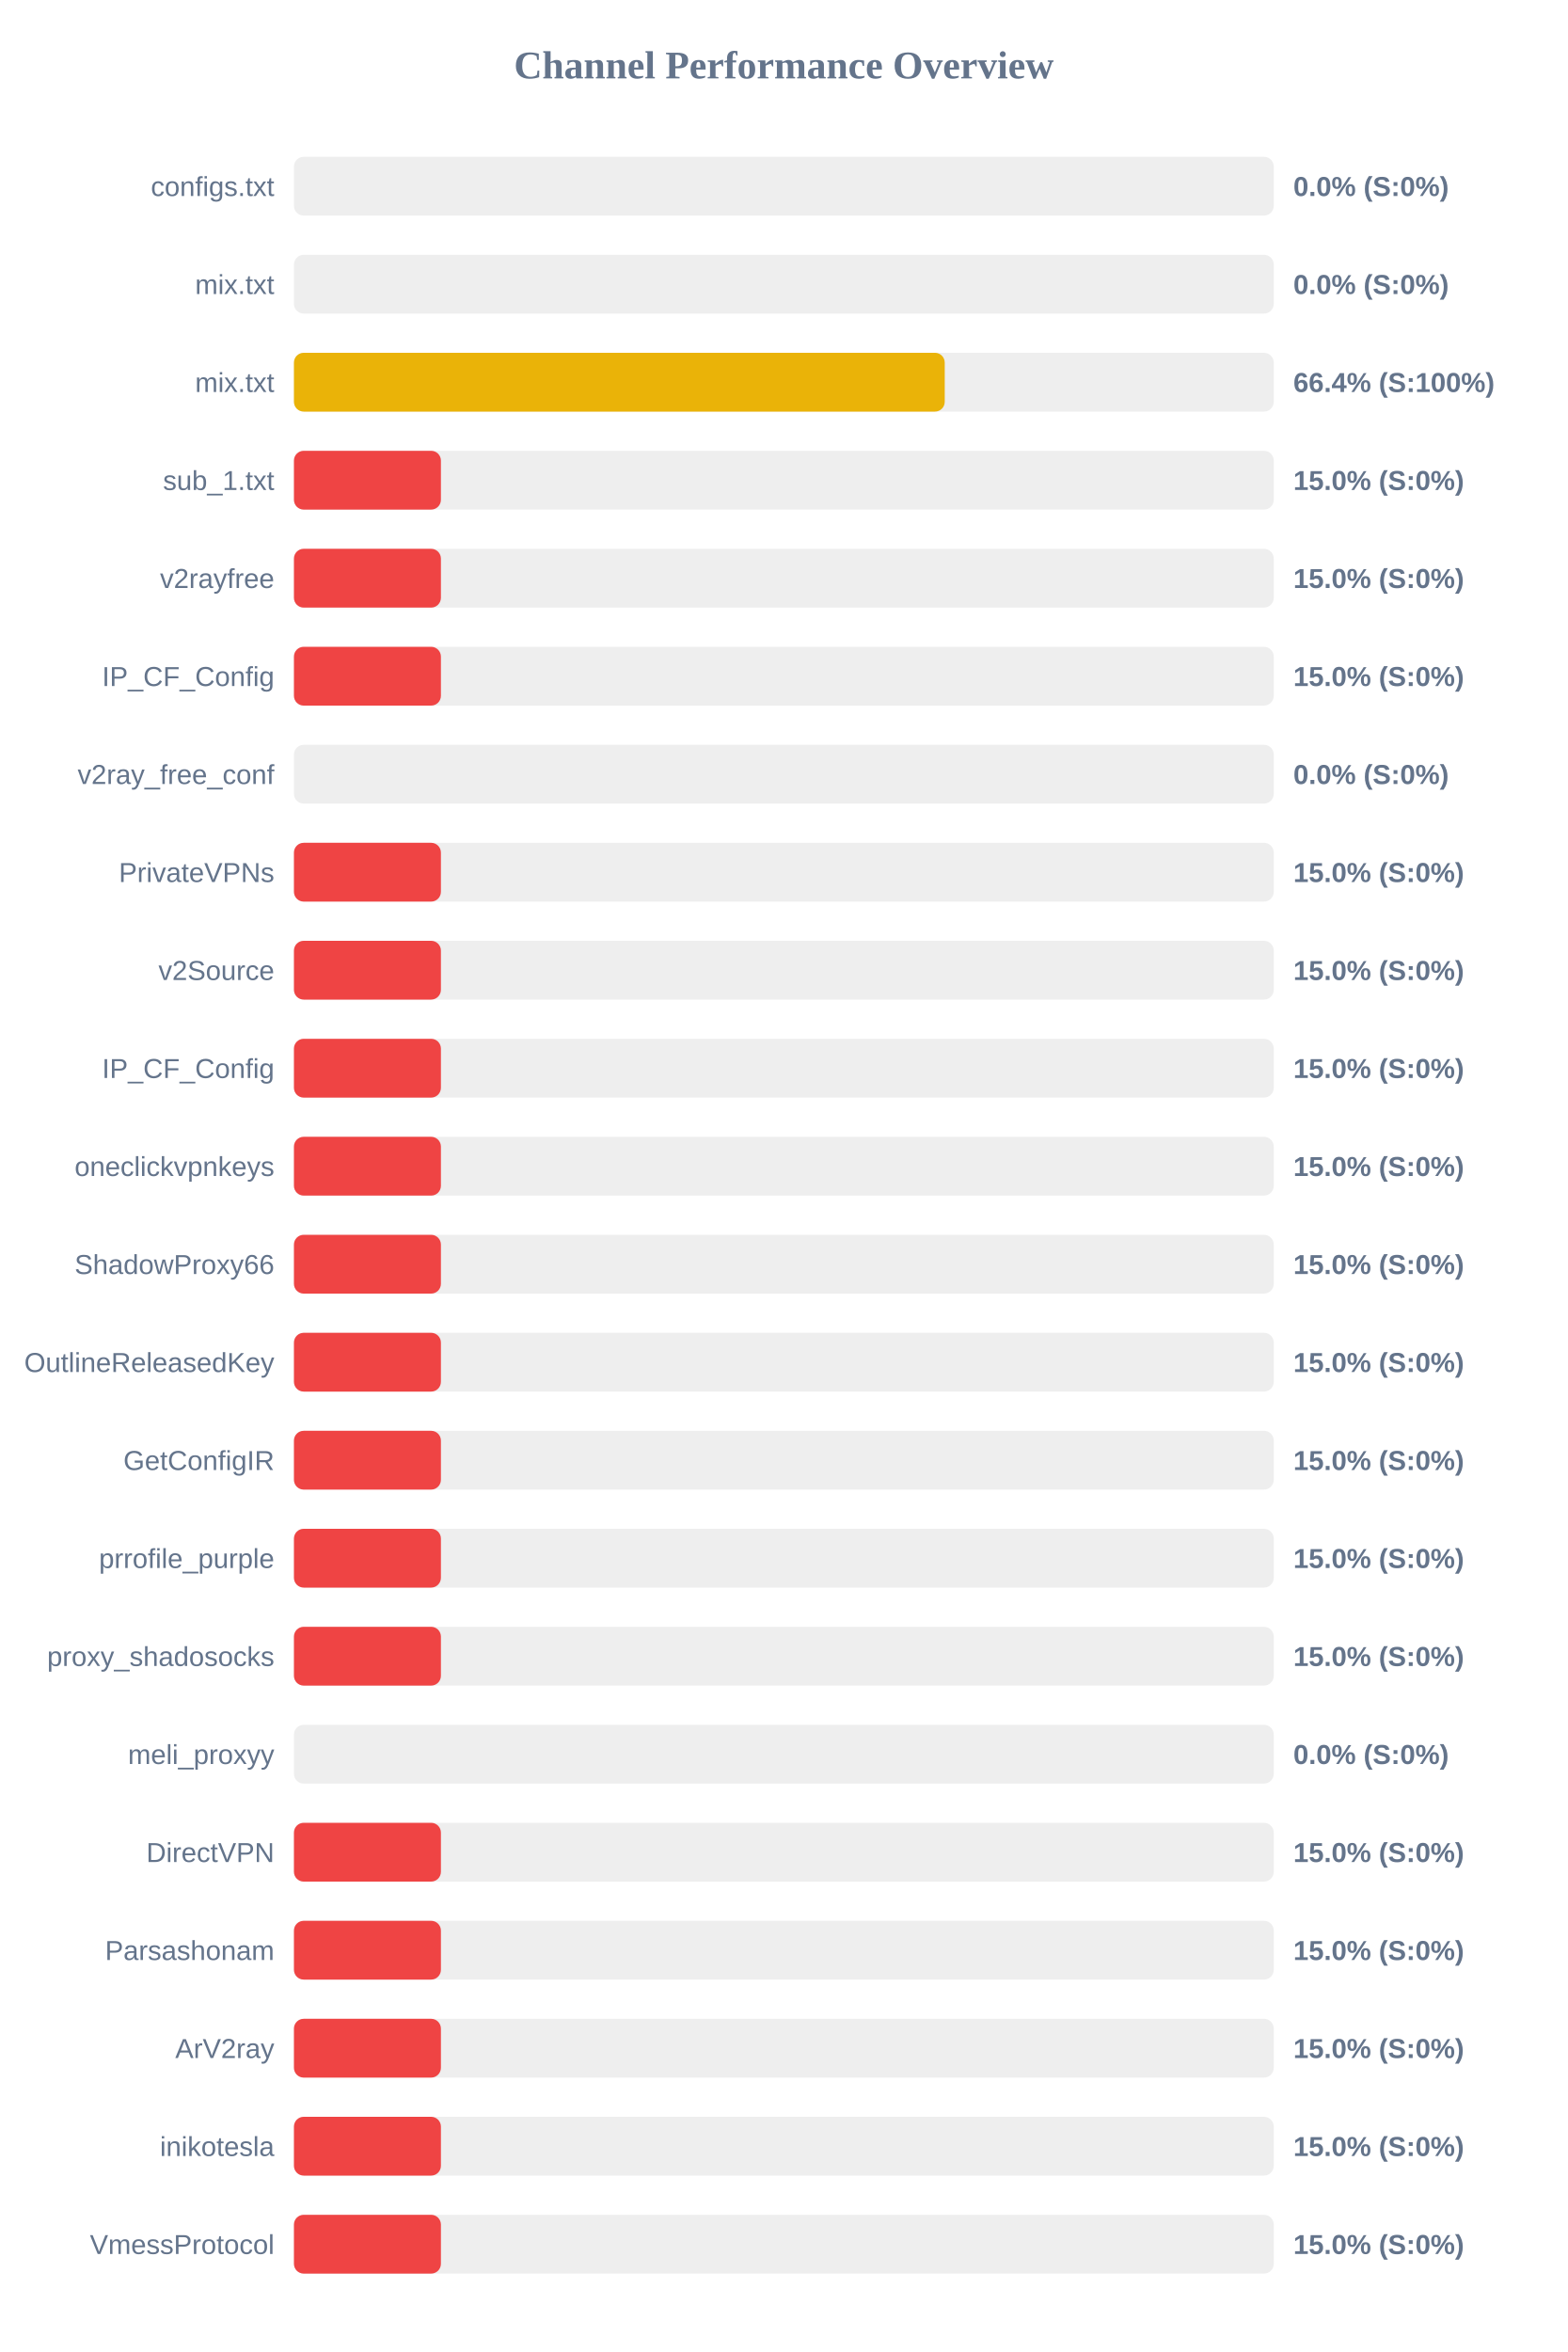
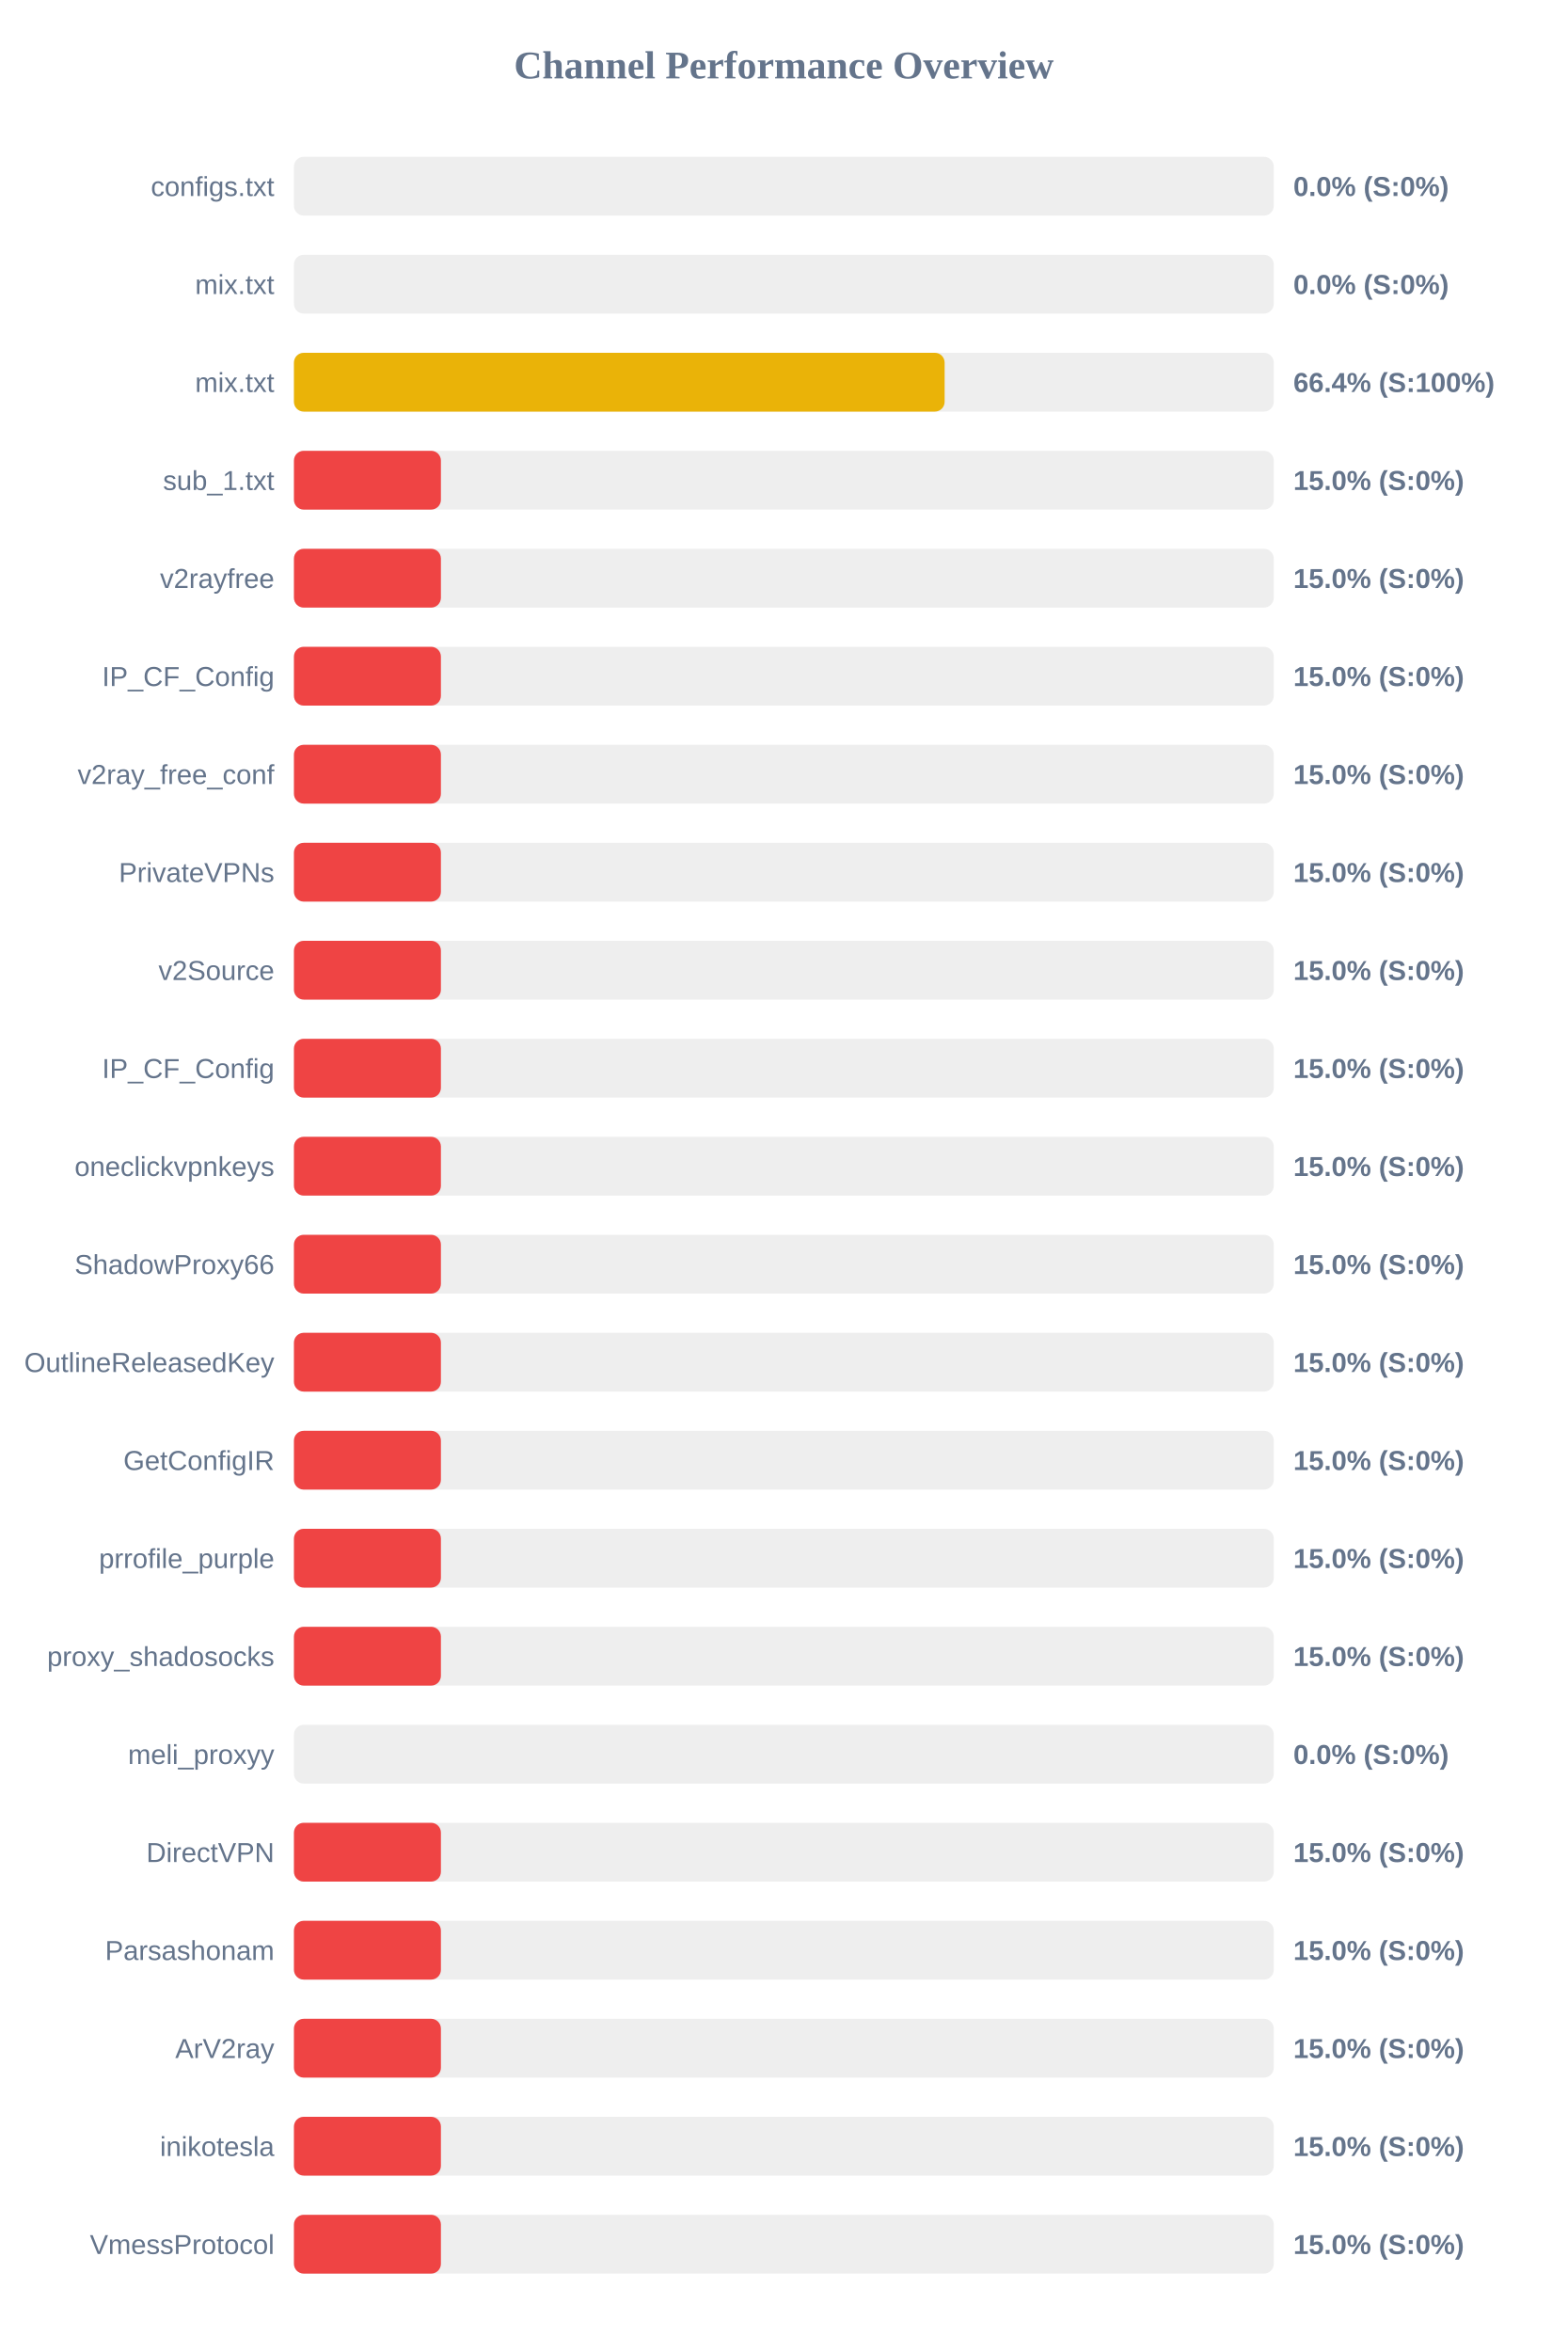
<svg xmlns="http://www.w3.org/2000/svg" width="800" height="1200" version="1.1">
  <style>
        .row { font: 14px Arial; fill: #64748b; }
        .score { font: bold 14px Arial; fill: #64748b; }
    </style>
  <text x="400" y="40" text-anchor="middle" font-size="20px" font-weight="bold" fill="#64748b">Channel Performance Overview</text>
  <rect x="150" y="80" width="500" height="30" fill="#eee" rx="5" />
  <rect x="150" y="80" width="0.0" height="30" fill="#ef4444" rx="5" />
  <text x="140" y="100" text-anchor="end" class="row">configs.txt</text>
  <text x="660" y="100" text-anchor="start" class="score">0.0% (S:0%)</text>
  <rect x="150" y="130" width="500" height="30" fill="#eee" rx="5" />
  <rect x="150" y="130" width="0.0" height="30" fill="#ef4444" rx="5" />
  <text x="140" y="150" text-anchor="end" class="row">mix.txt</text>
  <text x="660" y="150" text-anchor="start" class="score">0.0% (S:0%)</text>
  <rect x="150" y="180" width="500" height="30" fill="#eee" rx="5" />
-   <rect x="150" y="180" width="332.1" height="30" fill="#eab308" rx="5" />
+   <rect x="150" y="180" width="332.05" height="30" fill="#eab308" rx="5" />
  <text x="140" y="200" text-anchor="end" class="row">mix.txt</text>
  <text x="660" y="200" text-anchor="start" class="score">66.4% (S:100%)</text>
  <rect x="150" y="230" width="500" height="30" fill="#eee" rx="5" />
  <rect x="150" y="230" width="75.0" height="30" fill="#ef4444" rx="5" />
  <text x="140" y="250" text-anchor="end" class="row">sub_1.txt</text>
  <text x="660" y="250" text-anchor="start" class="score">15.0% (S:0%)</text>
  <rect x="150" y="280" width="500" height="30" fill="#eee" rx="5" />
  <rect x="150" y="280" width="75.0" height="30" fill="#ef4444" rx="5" />
  <text x="140" y="300" text-anchor="end" class="row">v2rayfree</text>
  <text x="660" y="300" text-anchor="start" class="score">15.0% (S:0%)</text>
  <rect x="150" y="330" width="500" height="30" fill="#eee" rx="5" />
  <rect x="150" y="330" width="75.0" height="30" fill="#ef4444" rx="5" />
  <text x="140" y="350" text-anchor="end" class="row">IP_CF_Config</text>
  <text x="660" y="350" text-anchor="start" class="score">15.0% (S:0%)</text>
  <rect x="150" y="380" width="500" height="30" fill="#eee" rx="5" />
-   <rect x="150" y="380" width="0.0" height="30" fill="#ef4444" rx="5" />
+   <rect x="150" y="380" width="75.0" height="30" fill="#ef4444" rx="5" />
  <text x="140" y="400" text-anchor="end" class="row">v2ray_free_conf</text>
-   <text x="660" y="400" text-anchor="start" class="score">0.0% (S:0%)</text>
+   <text x="660" y="400" text-anchor="start" class="score">15.0% (S:0%)</text>
  <rect x="150" y="430" width="500" height="30" fill="#eee" rx="5" />
  <rect x="150" y="430" width="75.0" height="30" fill="#ef4444" rx="5" />
  <text x="140" y="450" text-anchor="end" class="row">PrivateVPNs</text>
  <text x="660" y="450" text-anchor="start" class="score">15.0% (S:0%)</text>
  <rect x="150" y="480" width="500" height="30" fill="#eee" rx="5" />
  <rect x="150" y="480" width="75.0" height="30" fill="#ef4444" rx="5" />
  <text x="140" y="500" text-anchor="end" class="row">v2Source</text>
  <text x="660" y="500" text-anchor="start" class="score">15.0% (S:0%)</text>
  <rect x="150" y="530" width="500" height="30" fill="#eee" rx="5" />
  <rect x="150" y="530" width="75.0" height="30" fill="#ef4444" rx="5" />
  <text x="140" y="550" text-anchor="end" class="row">IP_CF_Config</text>
  <text x="660" y="550" text-anchor="start" class="score">15.0% (S:0%)</text>
  <rect x="150" y="580" width="500" height="30" fill="#eee" rx="5" />
  <rect x="150" y="580" width="75.0" height="30" fill="#ef4444" rx="5" />
  <text x="140" y="600" text-anchor="end" class="row">oneclickvpnkeys</text>
  <text x="660" y="600" text-anchor="start" class="score">15.0% (S:0%)</text>
  <rect x="150" y="630" width="500" height="30" fill="#eee" rx="5" />
  <rect x="150" y="630" width="75.0" height="30" fill="#ef4444" rx="5" />
  <text x="140" y="650" text-anchor="end" class="row">ShadowProxy66</text>
  <text x="660" y="650" text-anchor="start" class="score">15.0% (S:0%)</text>
  <rect x="150" y="680" width="500" height="30" fill="#eee" rx="5" />
  <rect x="150" y="680" width="75.0" height="30" fill="#ef4444" rx="5" />
  <text x="140" y="700" text-anchor="end" class="row">OutlineReleasedKey</text>
  <text x="660" y="700" text-anchor="start" class="score">15.0% (S:0%)</text>
  <rect x="150" y="730" width="500" height="30" fill="#eee" rx="5" />
  <rect x="150" y="730" width="75.0" height="30" fill="#ef4444" rx="5" />
  <text x="140" y="750" text-anchor="end" class="row">GetConfigIR</text>
  <text x="660" y="750" text-anchor="start" class="score">15.0% (S:0%)</text>
  <rect x="150" y="780" width="500" height="30" fill="#eee" rx="5" />
  <rect x="150" y="780" width="75.0" height="30" fill="#ef4444" rx="5" />
  <text x="140" y="800" text-anchor="end" class="row">prrofile_purple</text>
  <text x="660" y="800" text-anchor="start" class="score">15.0% (S:0%)</text>
  <rect x="150" y="830" width="500" height="30" fill="#eee" rx="5" />
  <rect x="150" y="830" width="75.0" height="30" fill="#ef4444" rx="5" />
  <text x="140" y="850" text-anchor="end" class="row">proxy_shadosocks</text>
  <text x="660" y="850" text-anchor="start" class="score">15.0% (S:0%)</text>
  <rect x="150" y="880" width="500" height="30" fill="#eee" rx="5" />
  <rect x="150" y="880" width="0.0" height="30" fill="#ef4444" rx="5" />
  <text x="140" y="900" text-anchor="end" class="row">meli_proxyy</text>
  <text x="660" y="900" text-anchor="start" class="score">0.0% (S:0%)</text>
  <rect x="150" y="930" width="500" height="30" fill="#eee" rx="5" />
  <rect x="150" y="930" width="75.0" height="30" fill="#ef4444" rx="5" />
  <text x="140" y="950" text-anchor="end" class="row">DirectVPN</text>
  <text x="660" y="950" text-anchor="start" class="score">15.0% (S:0%)</text>
  <rect x="150" y="980" width="500" height="30" fill="#eee" rx="5" />
  <rect x="150" y="980" width="75.0" height="30" fill="#ef4444" rx="5" />
  <text x="140" y="1000" text-anchor="end" class="row">Parsashonam</text>
  <text x="660" y="1000" text-anchor="start" class="score">15.0% (S:0%)</text>
  <rect x="150" y="1030" width="500" height="30" fill="#eee" rx="5" />
  <rect x="150" y="1030" width="75.0" height="30" fill="#ef4444" rx="5" />
  <text x="140" y="1050" text-anchor="end" class="row">ArV2ray</text>
  <text x="660" y="1050" text-anchor="start" class="score">15.0% (S:0%)</text>
  <rect x="150" y="1080" width="500" height="30" fill="#eee" rx="5" />
  <rect x="150" y="1080" width="75.0" height="30" fill="#ef4444" rx="5" />
  <text x="140" y="1100" text-anchor="end" class="row">inikotesla</text>
  <text x="660" y="1100" text-anchor="start" class="score">15.0% (S:0%)</text>
  <rect x="150" y="1130" width="500" height="30" fill="#eee" rx="5" />
  <rect x="150" y="1130" width="75.0" height="30" fill="#ef4444" rx="5" />
  <text x="140" y="1150" text-anchor="end" class="row">VmessProtocol</text>
  <text x="660" y="1150" text-anchor="start" class="score">15.0% (S:0%)</text>
</svg>
